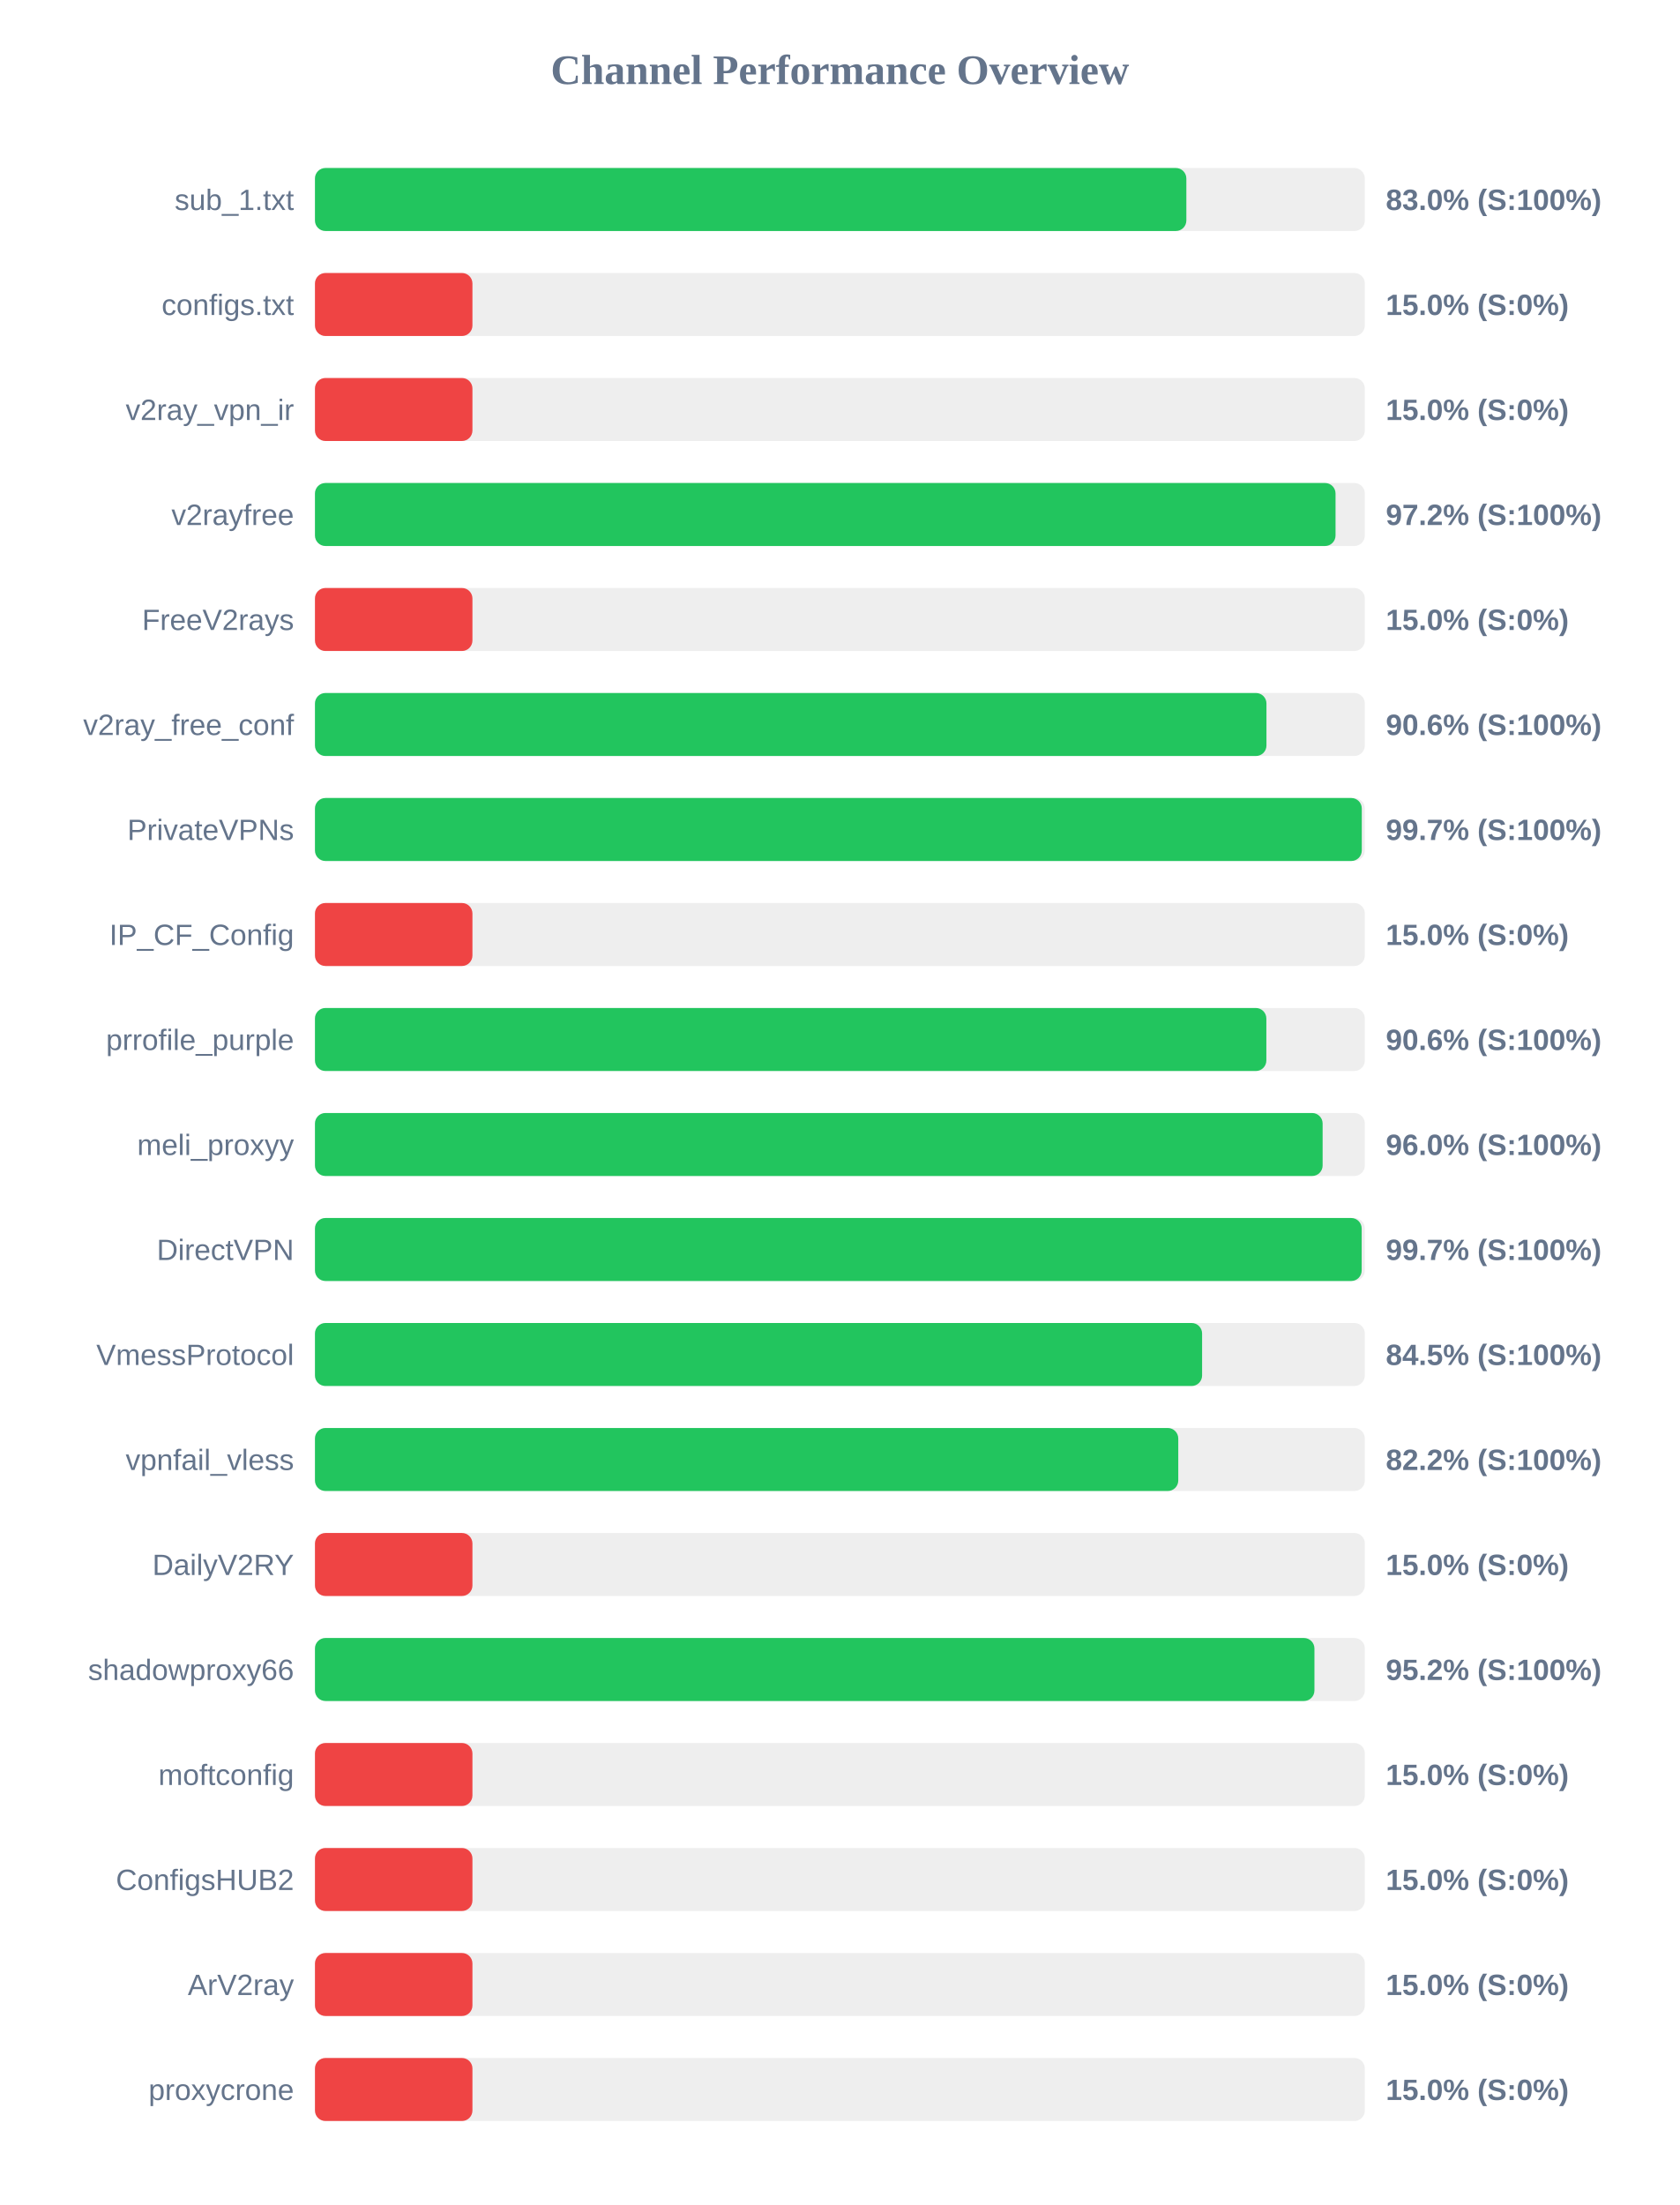
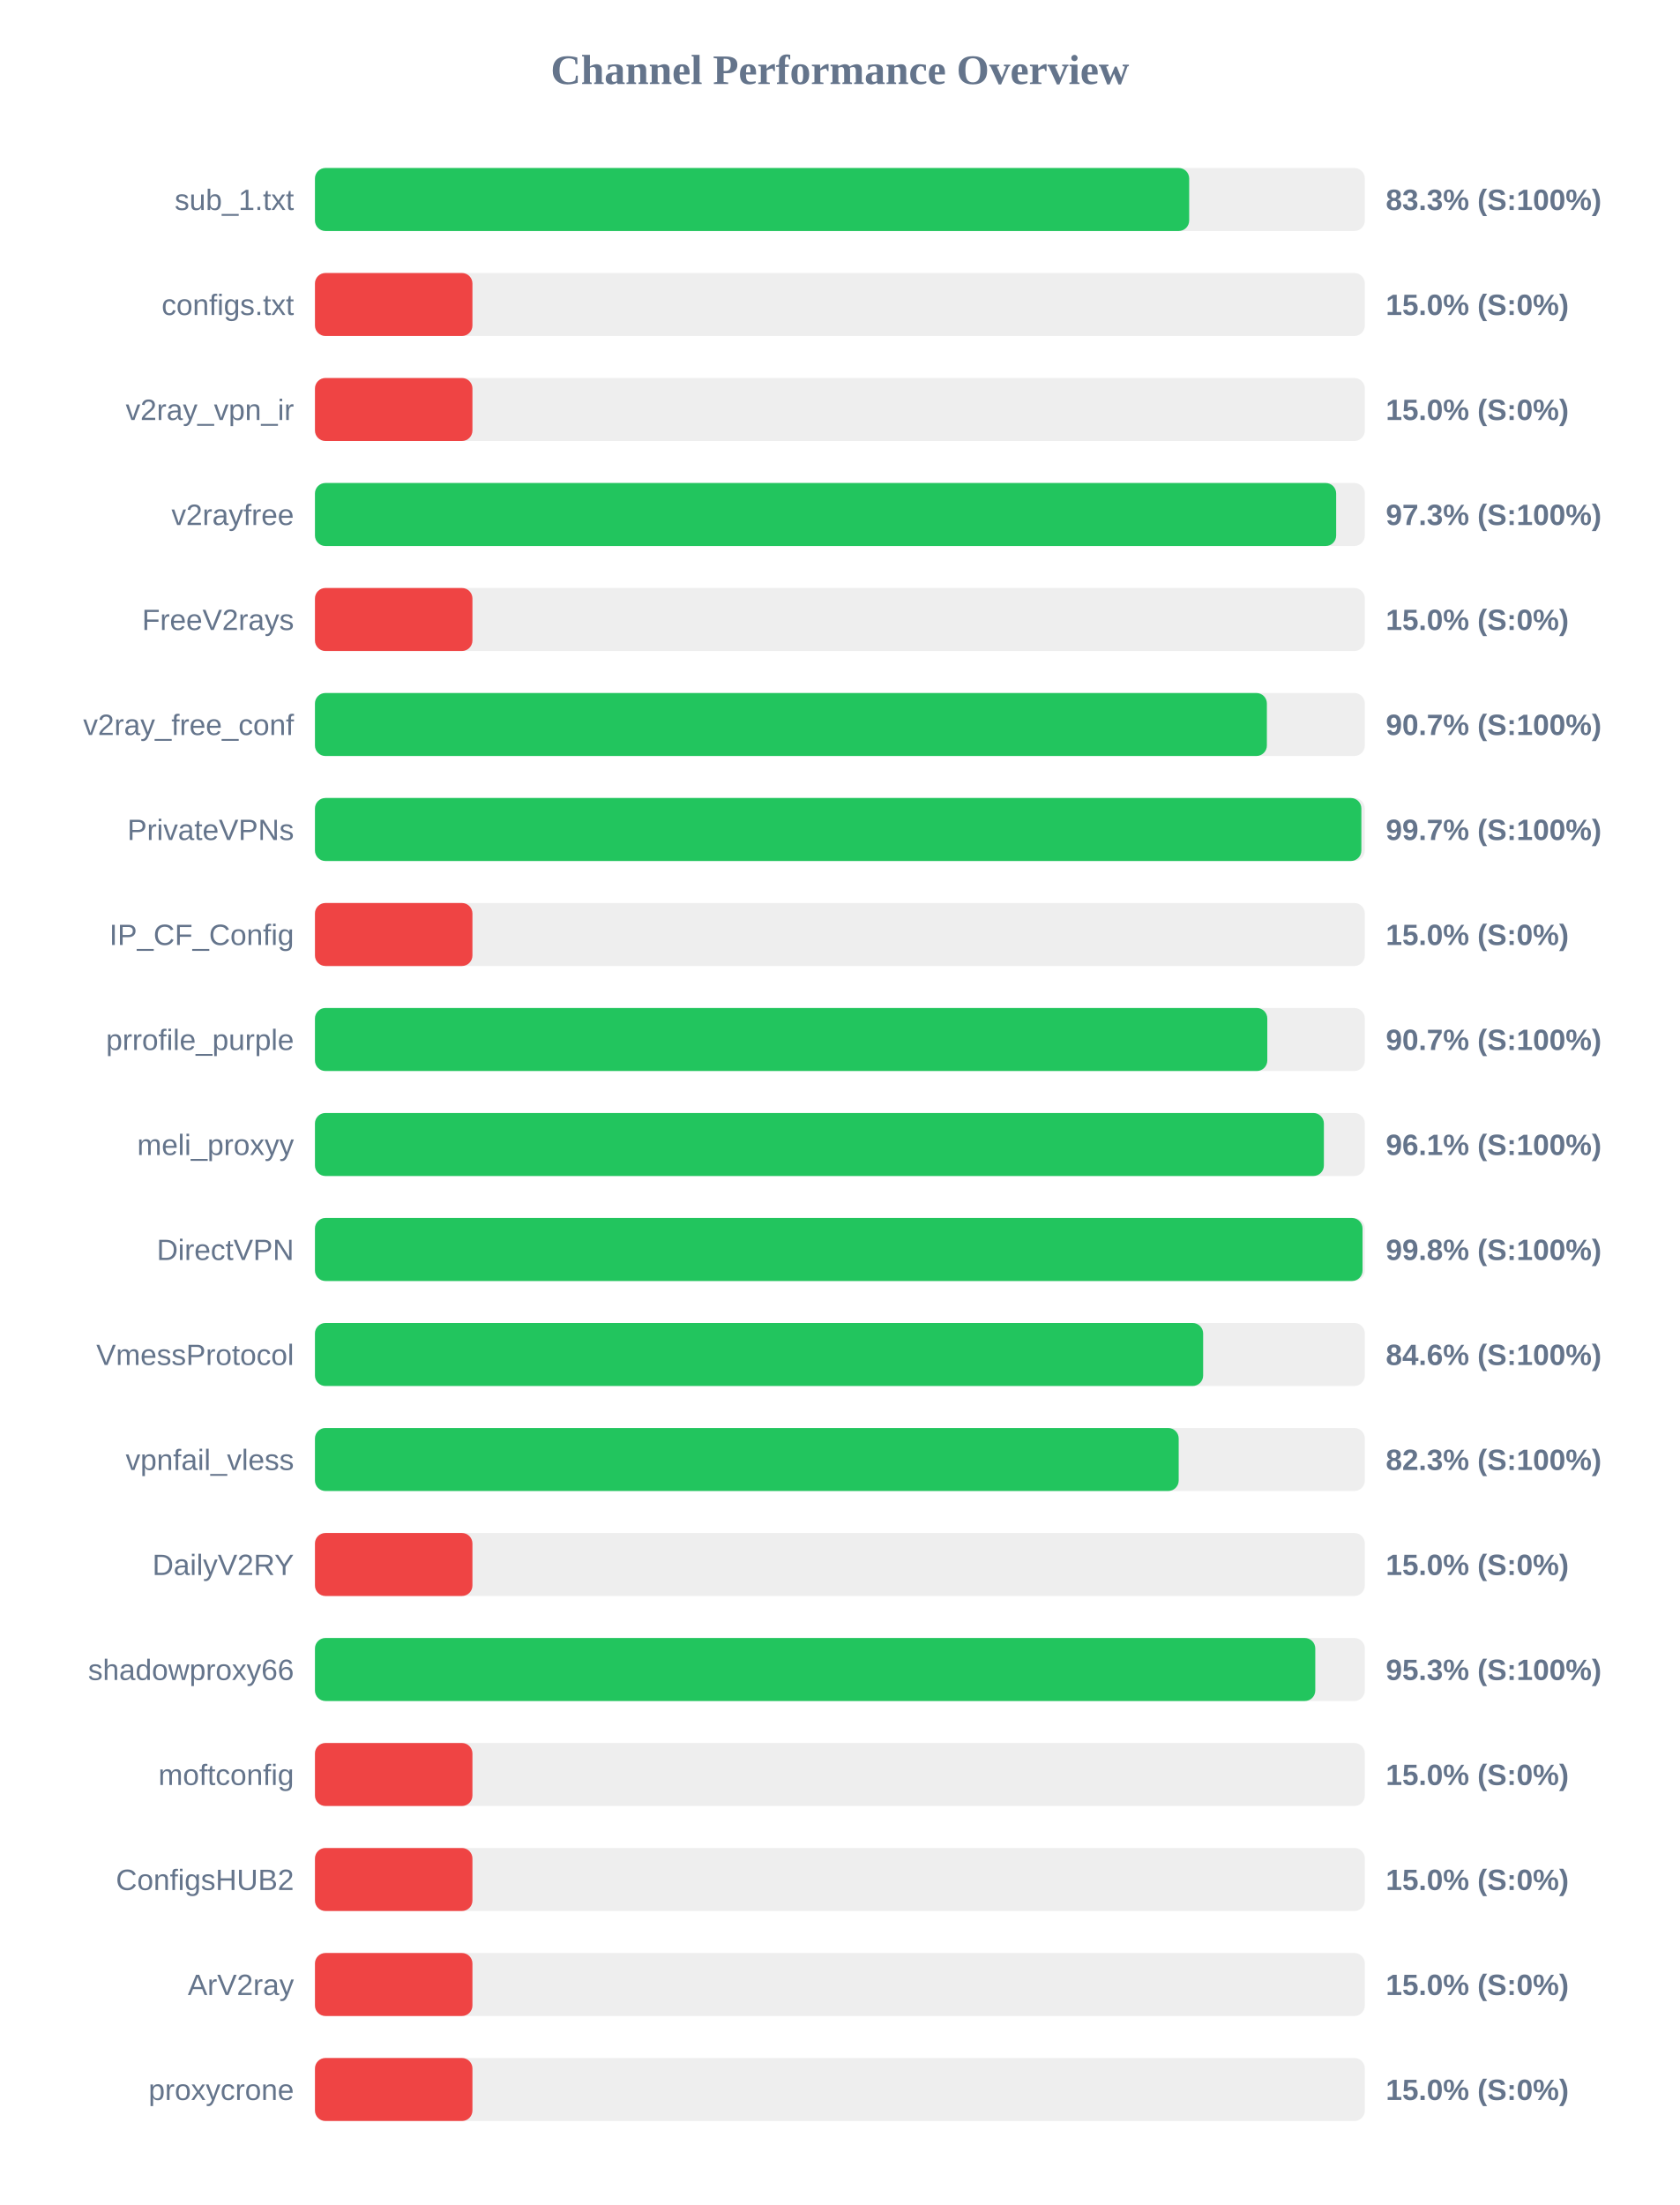
<svg xmlns="http://www.w3.org/2000/svg" width="800" height="1050" version="1.1">
  <style>
        .row { font: 14px Arial; fill: #64748b; }
        .score { font: bold 14px Arial; fill: #64748b; }
    </style>
  <text x="400" y="40" text-anchor="middle" font-size="20px" font-weight="bold" fill="#64748b">Channel Performance Overview</text>
  <rect x="150" y="80" width="500" height="30" fill="#eee" rx="5" />
-   <rect x="150" y="80" width="415.0" height="30" fill="#22c55e" rx="5" />
+   <rect x="150" y="80" width="416.35" height="30" fill="#22c55e" rx="5" />
  <text x="140" y="100" text-anchor="end" class="row">sub_1.txt</text>
-   <text x="660" y="100" text-anchor="start" class="score">83.0% (S:100%)</text>
+   <text x="660" y="100" text-anchor="start" class="score">83.3% (S:100%)</text>
  <rect x="150" y="130" width="500" height="30" fill="#eee" rx="5" />
  <rect x="150" y="130" width="75.0" height="30" fill="#ef4444" rx="5" />
  <text x="140" y="150" text-anchor="end" class="row">configs.txt</text>
  <text x="660" y="150" text-anchor="start" class="score">15.0% (S:0%)</text>
  <rect x="150" y="180" width="500" height="30" fill="#eee" rx="5" />
  <rect x="150" y="180" width="75.0" height="30" fill="#ef4444" rx="5" />
  <text x="140" y="200" text-anchor="end" class="row">v2ray_vpn_ir</text>
  <text x="660" y="200" text-anchor="start" class="score">15.0% (S:0%)</text>
  <rect x="150" y="230" width="500" height="30" fill="#eee" rx="5" />
-   <rect x="150" y="230" width="486.05" height="30" fill="#22c55e" rx="5" />
+   <rect x="150" y="230" width="486.35" height="30" fill="#22c55e" rx="5" />
  <text x="140" y="250" text-anchor="end" class="row">v2rayfree</text>
-   <text x="660" y="250" text-anchor="start" class="score">97.2% (S:100%)</text>
+   <text x="660" y="250" text-anchor="start" class="score">97.3% (S:100%)</text>
  <rect x="150" y="280" width="500" height="30" fill="#eee" rx="5" />
  <rect x="150" y="280" width="75.0" height="30" fill="#ef4444" rx="5" />
  <text x="140" y="300" text-anchor="end" class="row">FreeV2rays</text>
  <text x="660" y="300" text-anchor="start" class="score">15.0% (S:0%)</text>
  <rect x="150" y="330" width="500" height="30" fill="#eee" rx="5" />
-   <rect x="150" y="330" width="453.15" height="30" fill="#22c55e" rx="5" />
+   <rect x="150" y="330" width="453.35" height="30" fill="#22c55e" rx="5" />
  <text x="140" y="350" text-anchor="end" class="row">v2ray_free_conf</text>
-   <text x="660" y="350" text-anchor="start" class="score">90.6% (S:100%)</text>
+   <text x="660" y="350" text-anchor="start" class="score">90.7% (S:100%)</text>
  <rect x="150" y="380" width="500" height="30" fill="#eee" rx="5" />
-   <rect x="150" y="380" width="498.55" height="30" fill="#22c55e" rx="5" />
+   <rect x="150" y="380" width="498.35" height="30" fill="#22c55e" rx="5" />
  <text x="140" y="400" text-anchor="end" class="row">PrivateVPNs</text>
  <text x="660" y="400" text-anchor="start" class="score">99.7% (S:100%)</text>
  <rect x="150" y="430" width="500" height="30" fill="#eee" rx="5" />
  <rect x="150" y="430" width="75.0" height="30" fill="#ef4444" rx="5" />
  <text x="140" y="450" text-anchor="end" class="row">IP_CF_Config</text>
  <text x="660" y="450" text-anchor="start" class="score">15.0% (S:0%)</text>
  <rect x="150" y="480" width="500" height="30" fill="#eee" rx="5" />
-   <rect x="150" y="480" width="453.1" height="30" fill="#22c55e" rx="5" />
+   <rect x="150" y="480" width="453.55" height="30" fill="#22c55e" rx="5" />
  <text x="140" y="500" text-anchor="end" class="row">prrofile_purple</text>
-   <text x="660" y="500" text-anchor="start" class="score">90.6% (S:100%)</text>
+   <text x="660" y="500" text-anchor="start" class="score">90.7% (S:100%)</text>
  <rect x="150" y="530" width="500" height="30" fill="#eee" rx="5" />
-   <rect x="150" y="530" width="479.9" height="30" fill="#22c55e" rx="5" />
+   <rect x="150" y="530" width="480.5" height="30" fill="#22c55e" rx="5" />
  <text x="140" y="550" text-anchor="end" class="row">meli_proxyy</text>
-   <text x="660" y="550" text-anchor="start" class="score">96.0% (S:100%)</text>
+   <text x="660" y="550" text-anchor="start" class="score">96.1% (S:100%)</text>
  <rect x="150" y="580" width="500" height="30" fill="#eee" rx="5" />
-   <rect x="150" y="580" width="498.5" height="30" fill="#22c55e" rx="5" />
+   <rect x="150" y="580" width="498.9" height="30" fill="#22c55e" rx="5" />
  <text x="140" y="600" text-anchor="end" class="row">DirectVPN</text>
-   <text x="660" y="600" text-anchor="start" class="score">99.7% (S:100%)</text>
+   <text x="660" y="600" text-anchor="start" class="score">99.8% (S:100%)</text>
  <rect x="150" y="630" width="500" height="30" fill="#eee" rx="5" />
-   <rect x="150" y="630" width="422.5" height="30" fill="#22c55e" rx="5" />
+   <rect x="150" y="630" width="423.0" height="30" fill="#22c55e" rx="5" />
  <text x="140" y="650" text-anchor="end" class="row">VmessProtocol</text>
-   <text x="660" y="650" text-anchor="start" class="score">84.5% (S:100%)</text>
+   <text x="660" y="650" text-anchor="start" class="score">84.6% (S:100%)</text>
  <rect x="150" y="680" width="500" height="30" fill="#eee" rx="5" />
-   <rect x="150" y="680" width="411.15" height="30" fill="#22c55e" rx="5" />
+   <rect x="150" y="680" width="411.35" height="30" fill="#22c55e" rx="5" />
  <text x="140" y="700" text-anchor="end" class="row">vpnfail_vless</text>
-   <text x="660" y="700" text-anchor="start" class="score">82.2% (S:100%)</text>
+   <text x="660" y="700" text-anchor="start" class="score">82.3% (S:100%)</text>
  <rect x="150" y="730" width="500" height="30" fill="#eee" rx="5" />
  <rect x="150" y="730" width="75.0" height="30" fill="#ef4444" rx="5" />
  <text x="140" y="750" text-anchor="end" class="row">DailyV2RY</text>
  <text x="660" y="750" text-anchor="start" class="score">15.0% (S:0%)</text>
  <rect x="150" y="780" width="500" height="30" fill="#eee" rx="5" />
-   <rect x="150" y="780" width="476.0" height="30" fill="#22c55e" rx="5" />
+   <rect x="150" y="780" width="476.4" height="30" fill="#22c55e" rx="5" />
  <text x="140" y="800" text-anchor="end" class="row">shadowproxy66</text>
-   <text x="660" y="800" text-anchor="start" class="score">95.2% (S:100%)</text>
+   <text x="660" y="800" text-anchor="start" class="score">95.3% (S:100%)</text>
  <rect x="150" y="830" width="500" height="30" fill="#eee" rx="5" />
  <rect x="150" y="830" width="75.0" height="30" fill="#ef4444" rx="5" />
  <text x="140" y="850" text-anchor="end" class="row">moftconfig</text>
  <text x="660" y="850" text-anchor="start" class="score">15.0% (S:0%)</text>
  <rect x="150" y="880" width="500" height="30" fill="#eee" rx="5" />
  <rect x="150" y="880" width="75.0" height="30" fill="#ef4444" rx="5" />
  <text x="140" y="900" text-anchor="end" class="row">ConfigsHUB2</text>
  <text x="660" y="900" text-anchor="start" class="score">15.0% (S:0%)</text>
  <rect x="150" y="930" width="500" height="30" fill="#eee" rx="5" />
  <rect x="150" y="930" width="75.0" height="30" fill="#ef4444" rx="5" />
  <text x="140" y="950" text-anchor="end" class="row">ArV2ray</text>
  <text x="660" y="950" text-anchor="start" class="score">15.0% (S:0%)</text>
  <rect x="150" y="980" width="500" height="30" fill="#eee" rx="5" />
  <rect x="150" y="980" width="75.0" height="30" fill="#ef4444" rx="5" />
  <text x="140" y="1000" text-anchor="end" class="row">proxycrone</text>
  <text x="660" y="1000" text-anchor="start" class="score">15.0% (S:0%)</text>
</svg>
